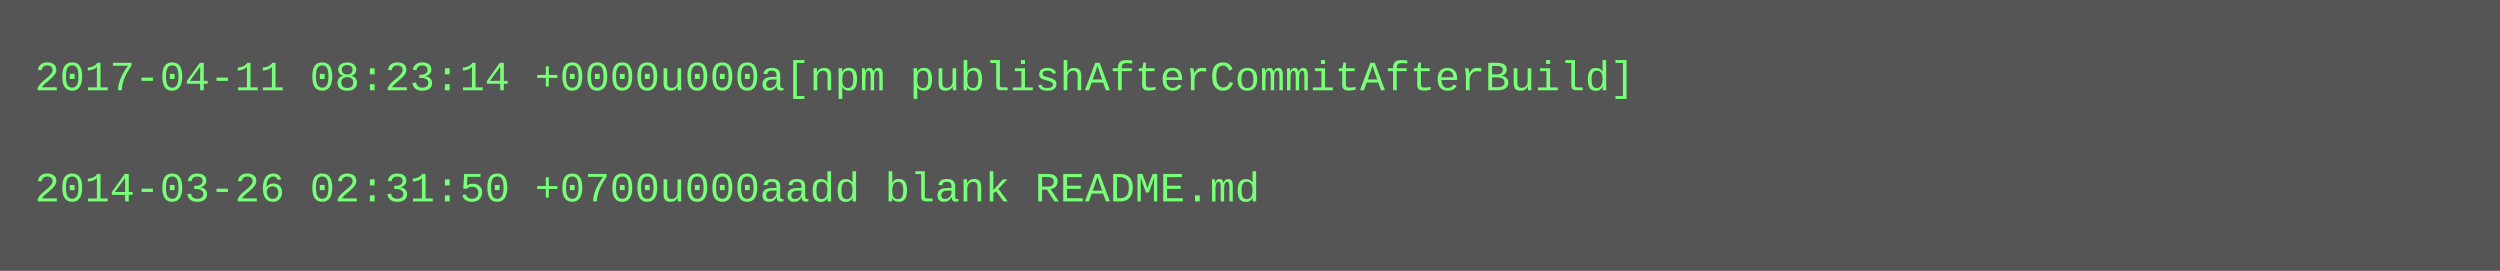
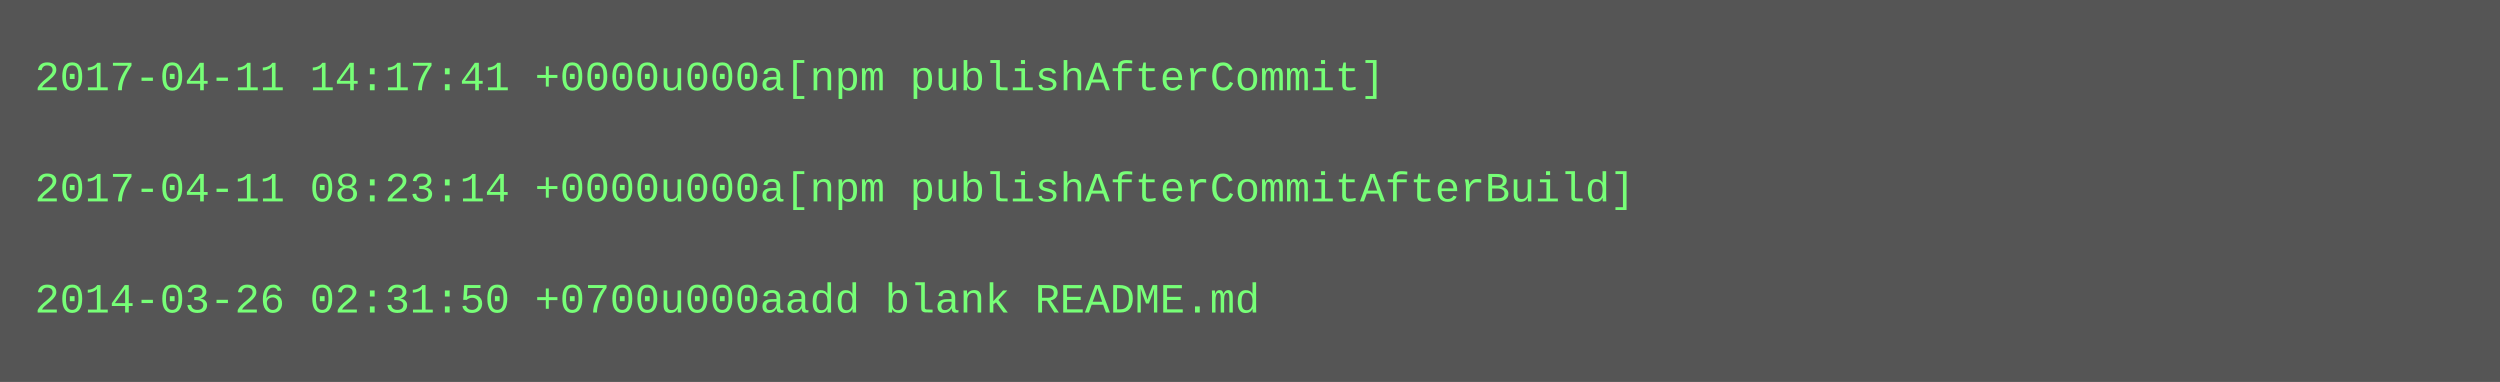
- <svg xmlns="http://www.w3.org/2000/svg" height="78" width="720">
-   <rect height="78" fill="#555" width="720" />
+ <svg xmlns="http://www.w3.org/2000/svg" height="110" width="720">
+   <rect height="110" fill="#555" width="720" />
  <text fill="#7f7" font-family="Courier New" font-size="12" xml:space="preserve">
-     <tspan x="10" y="26">2017-04-11 08:23:14 +0000u000a[npm publishAfterCommitAfterBuild]</tspan>
+     <tspan x="10" y="26">2017-04-11 14:17:41 +0000u000a[npm publishAfterCommit]</tspan>
    <tspan x="10" y="42" />
-     <tspan x="10" y="58">2014-03-26 02:31:50 +0700u000aadd blank README.md</tspan>
+     <tspan x="10" y="58">2017-04-11 08:23:14 +0000u000a[npm publishAfterCommitAfterBuild]</tspan>
+     <tspan x="10" y="74" />
+     <tspan x="10" y="90">2014-03-26 02:31:50 +0700u000aadd blank README.md</tspan>
  </text>
</svg>
